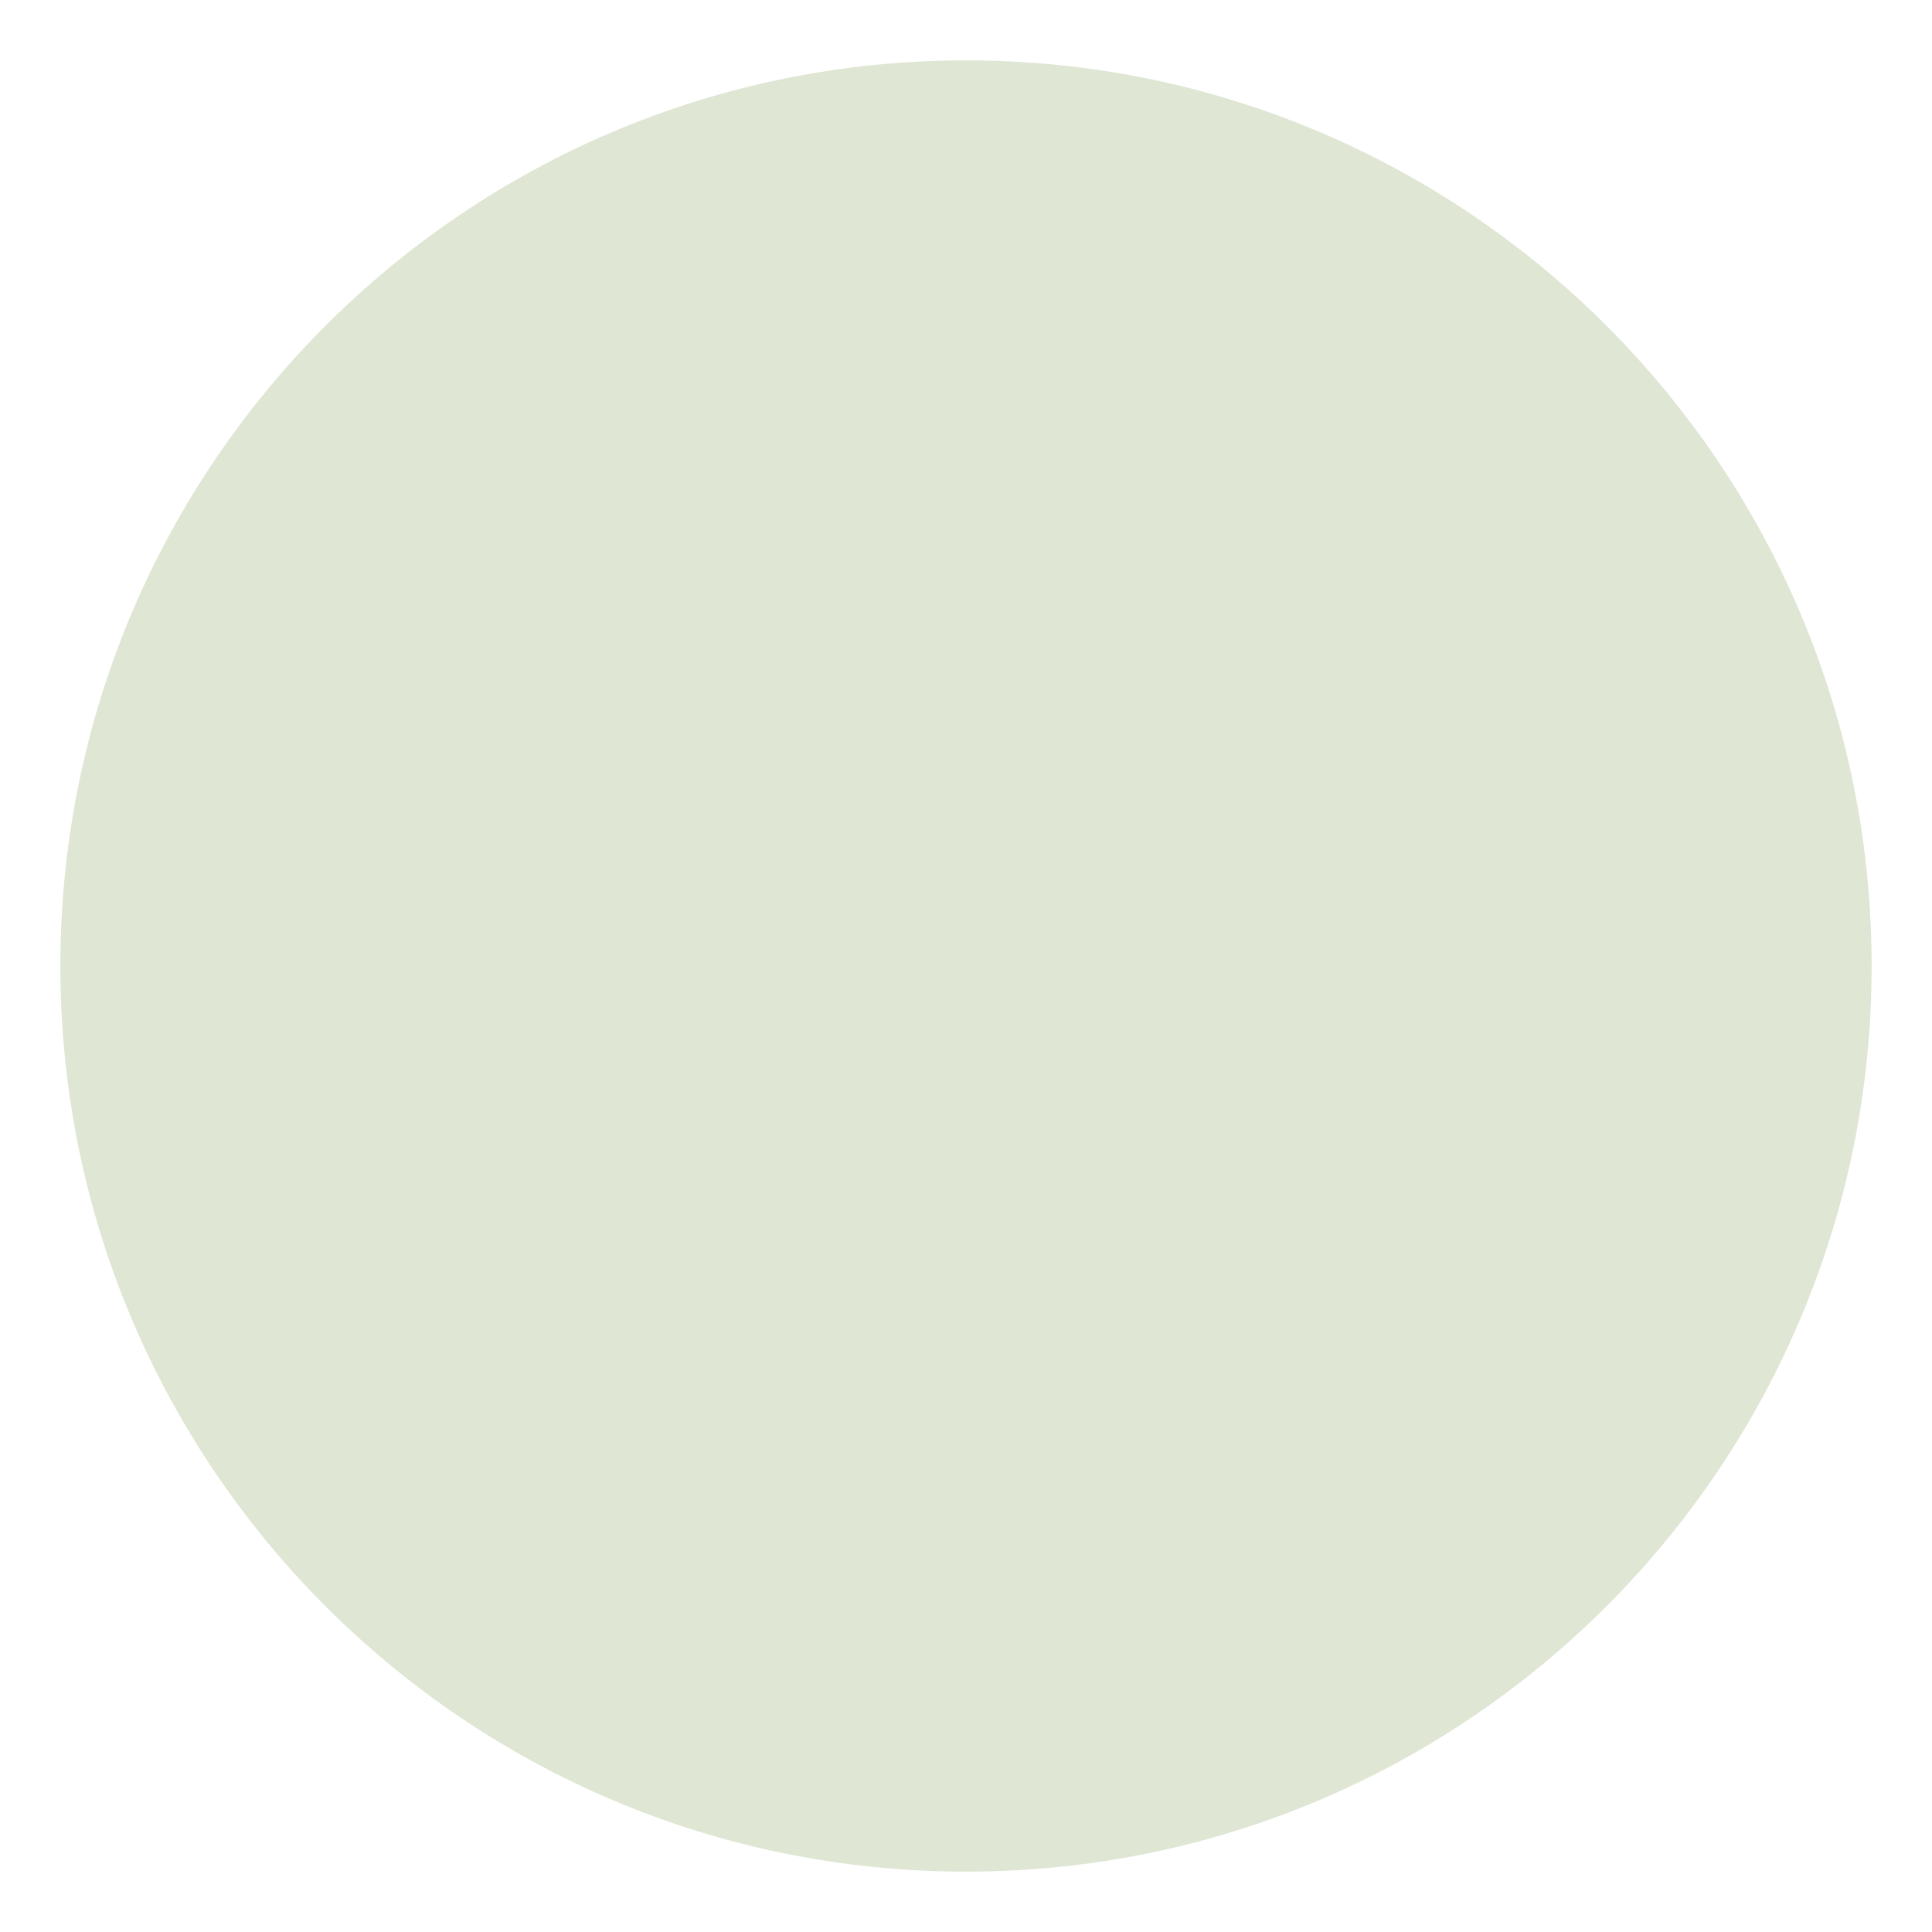
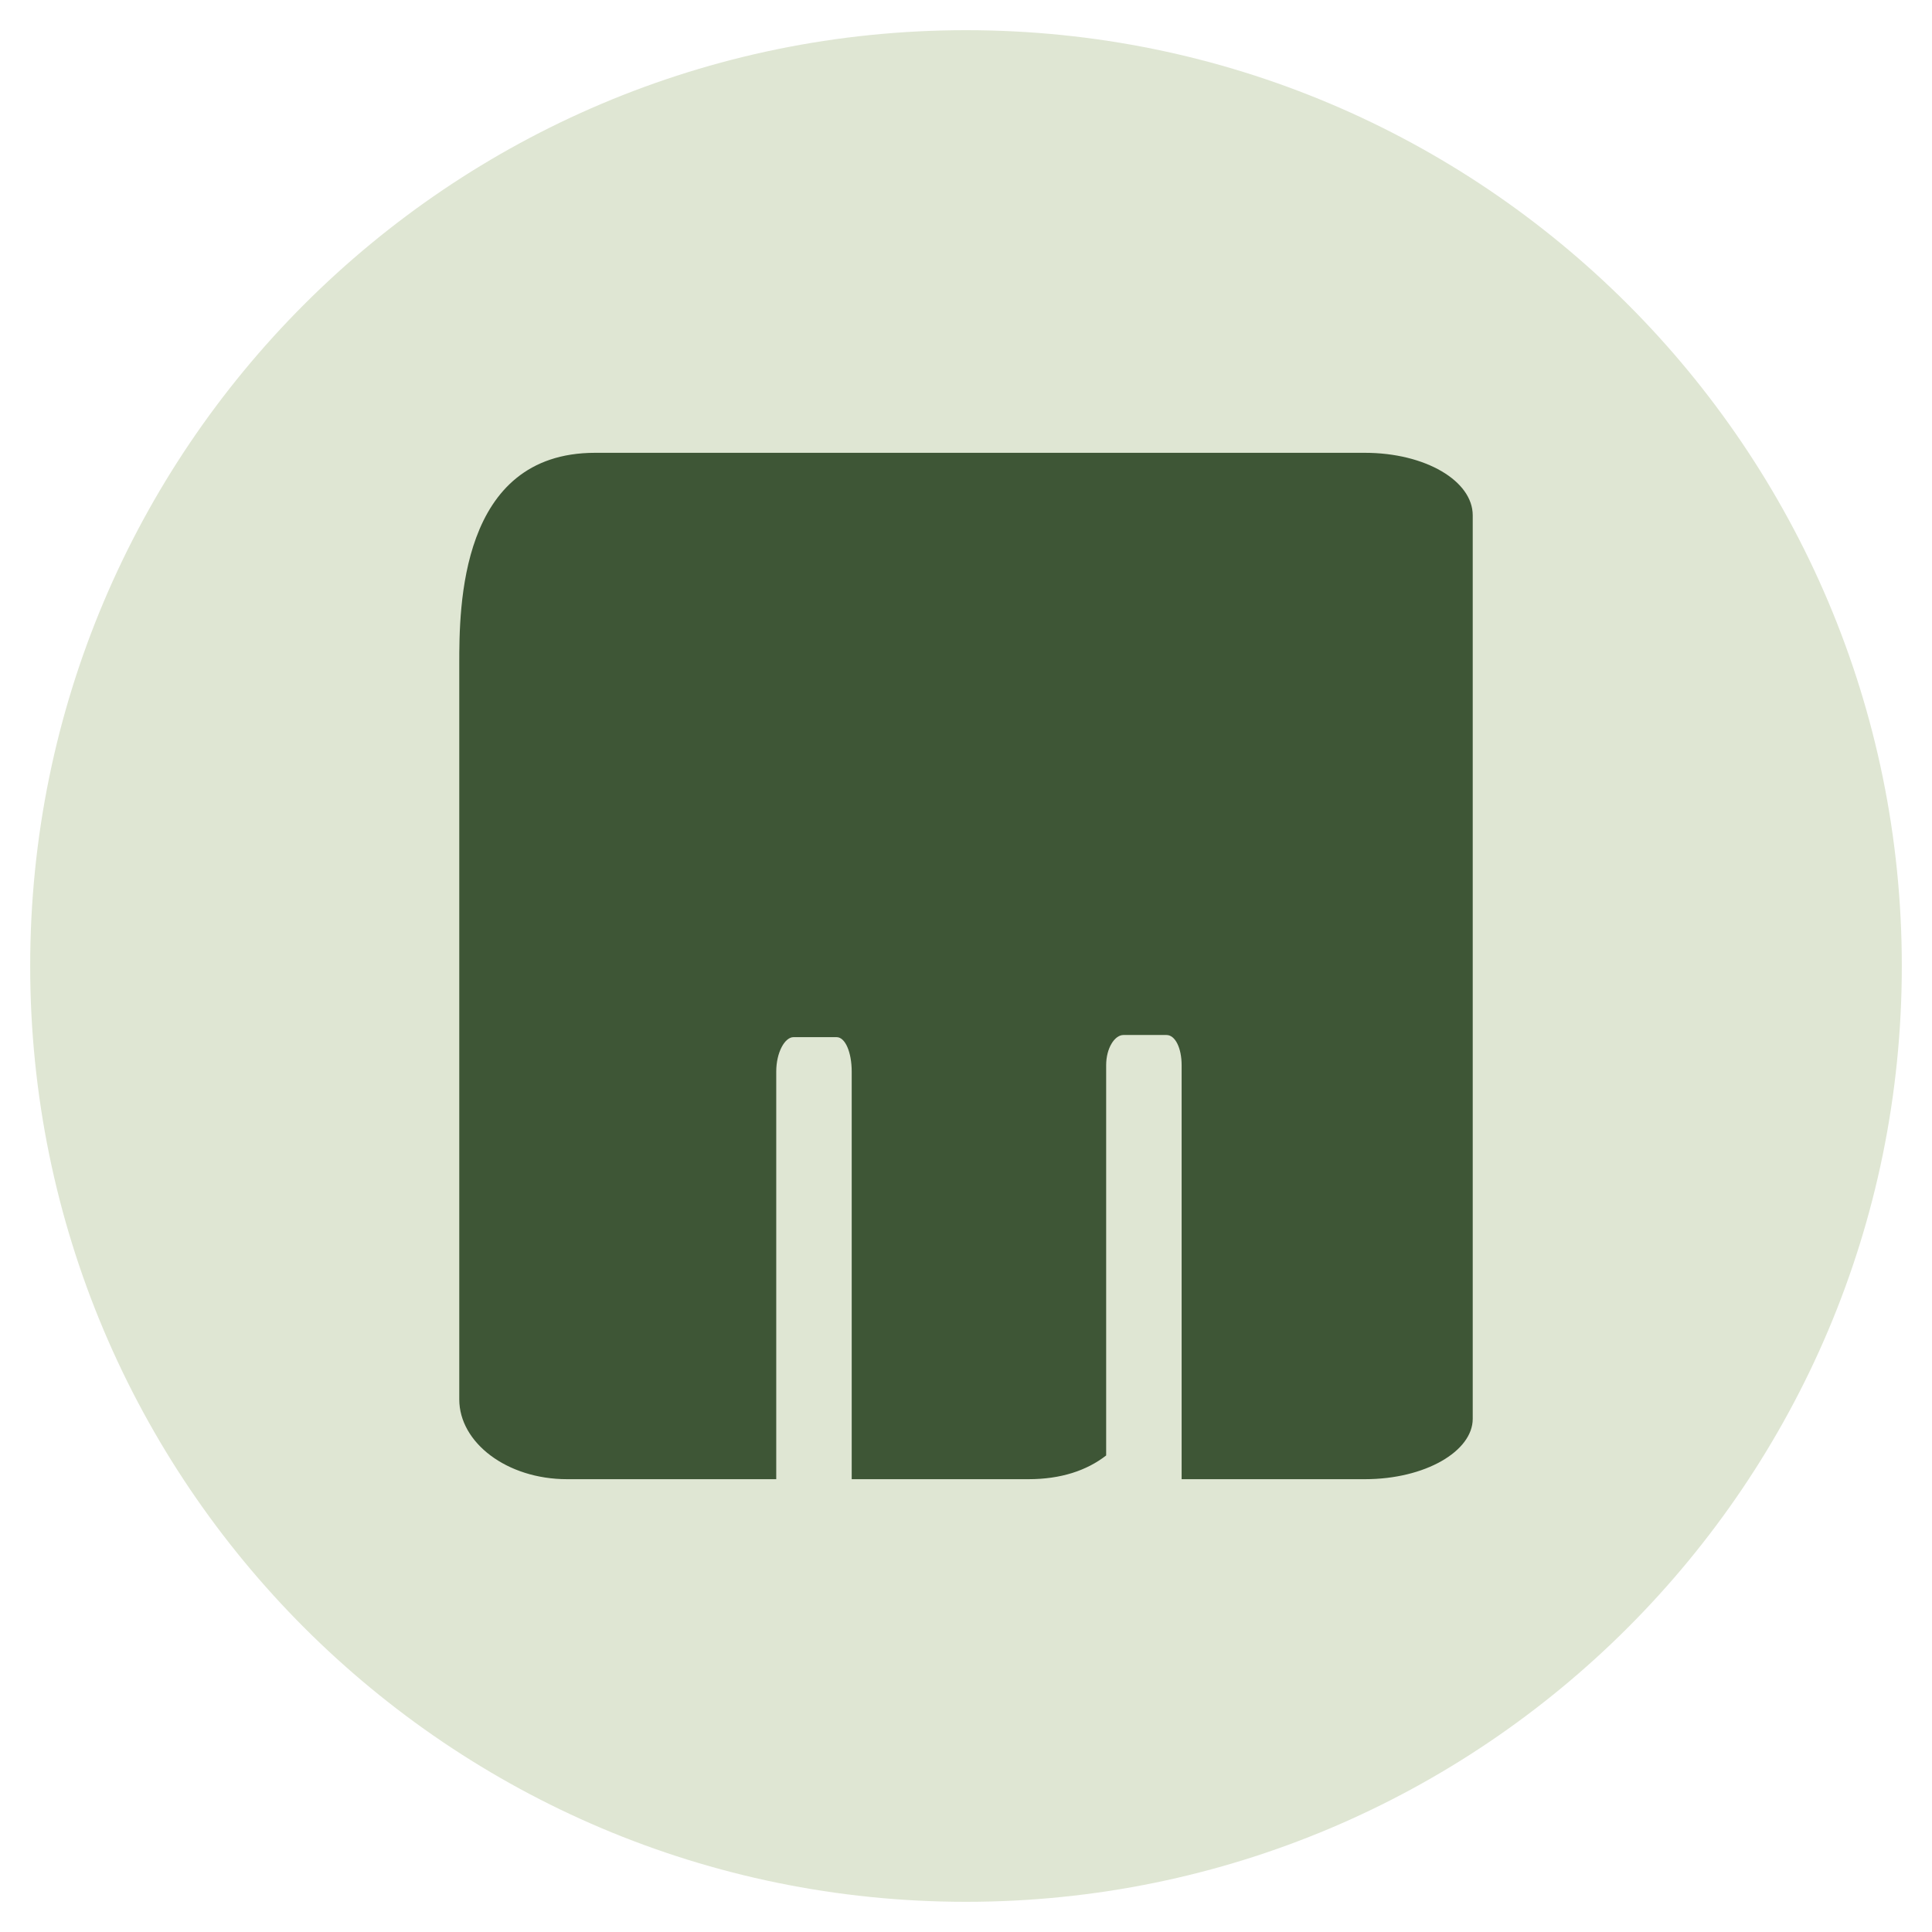
<svg xmlns="http://www.w3.org/2000/svg" viewBox="0 0 64 64">
-   <circle cx="32" cy="32" r="30" fill="#dfe6d3" />
+   <circle cx="32" cy="32" r="31" fill="#dfe6d3" />
+   <path fill="#3e5636" d="M45.214 15.0H19.714C15.214 15.0 15.214 20.143 15.214 22.0V46.357C15.214 47.786 16.786 49.0 18.786 49.0H25.714V35.5C25.714 34.857 26.0 34.357 26.286 34.357H27.714C28.0 34.357 28.214 34.857 28.214 35.5V49.0H34.071C35.143 49.0 36.0 48.714 36.643 48.214V35.286C36.643 34.714 36.929 34.286 37.214 34.286H38.643C38.929 34.286 39.143 34.714 39.143 35.286V49.0H45.214C47.214 49.0 48.786 48.071 48.786 47.0V17.071C48.786 15.929 47.214 15.0 45.214 15.0Z" />
</svg>
